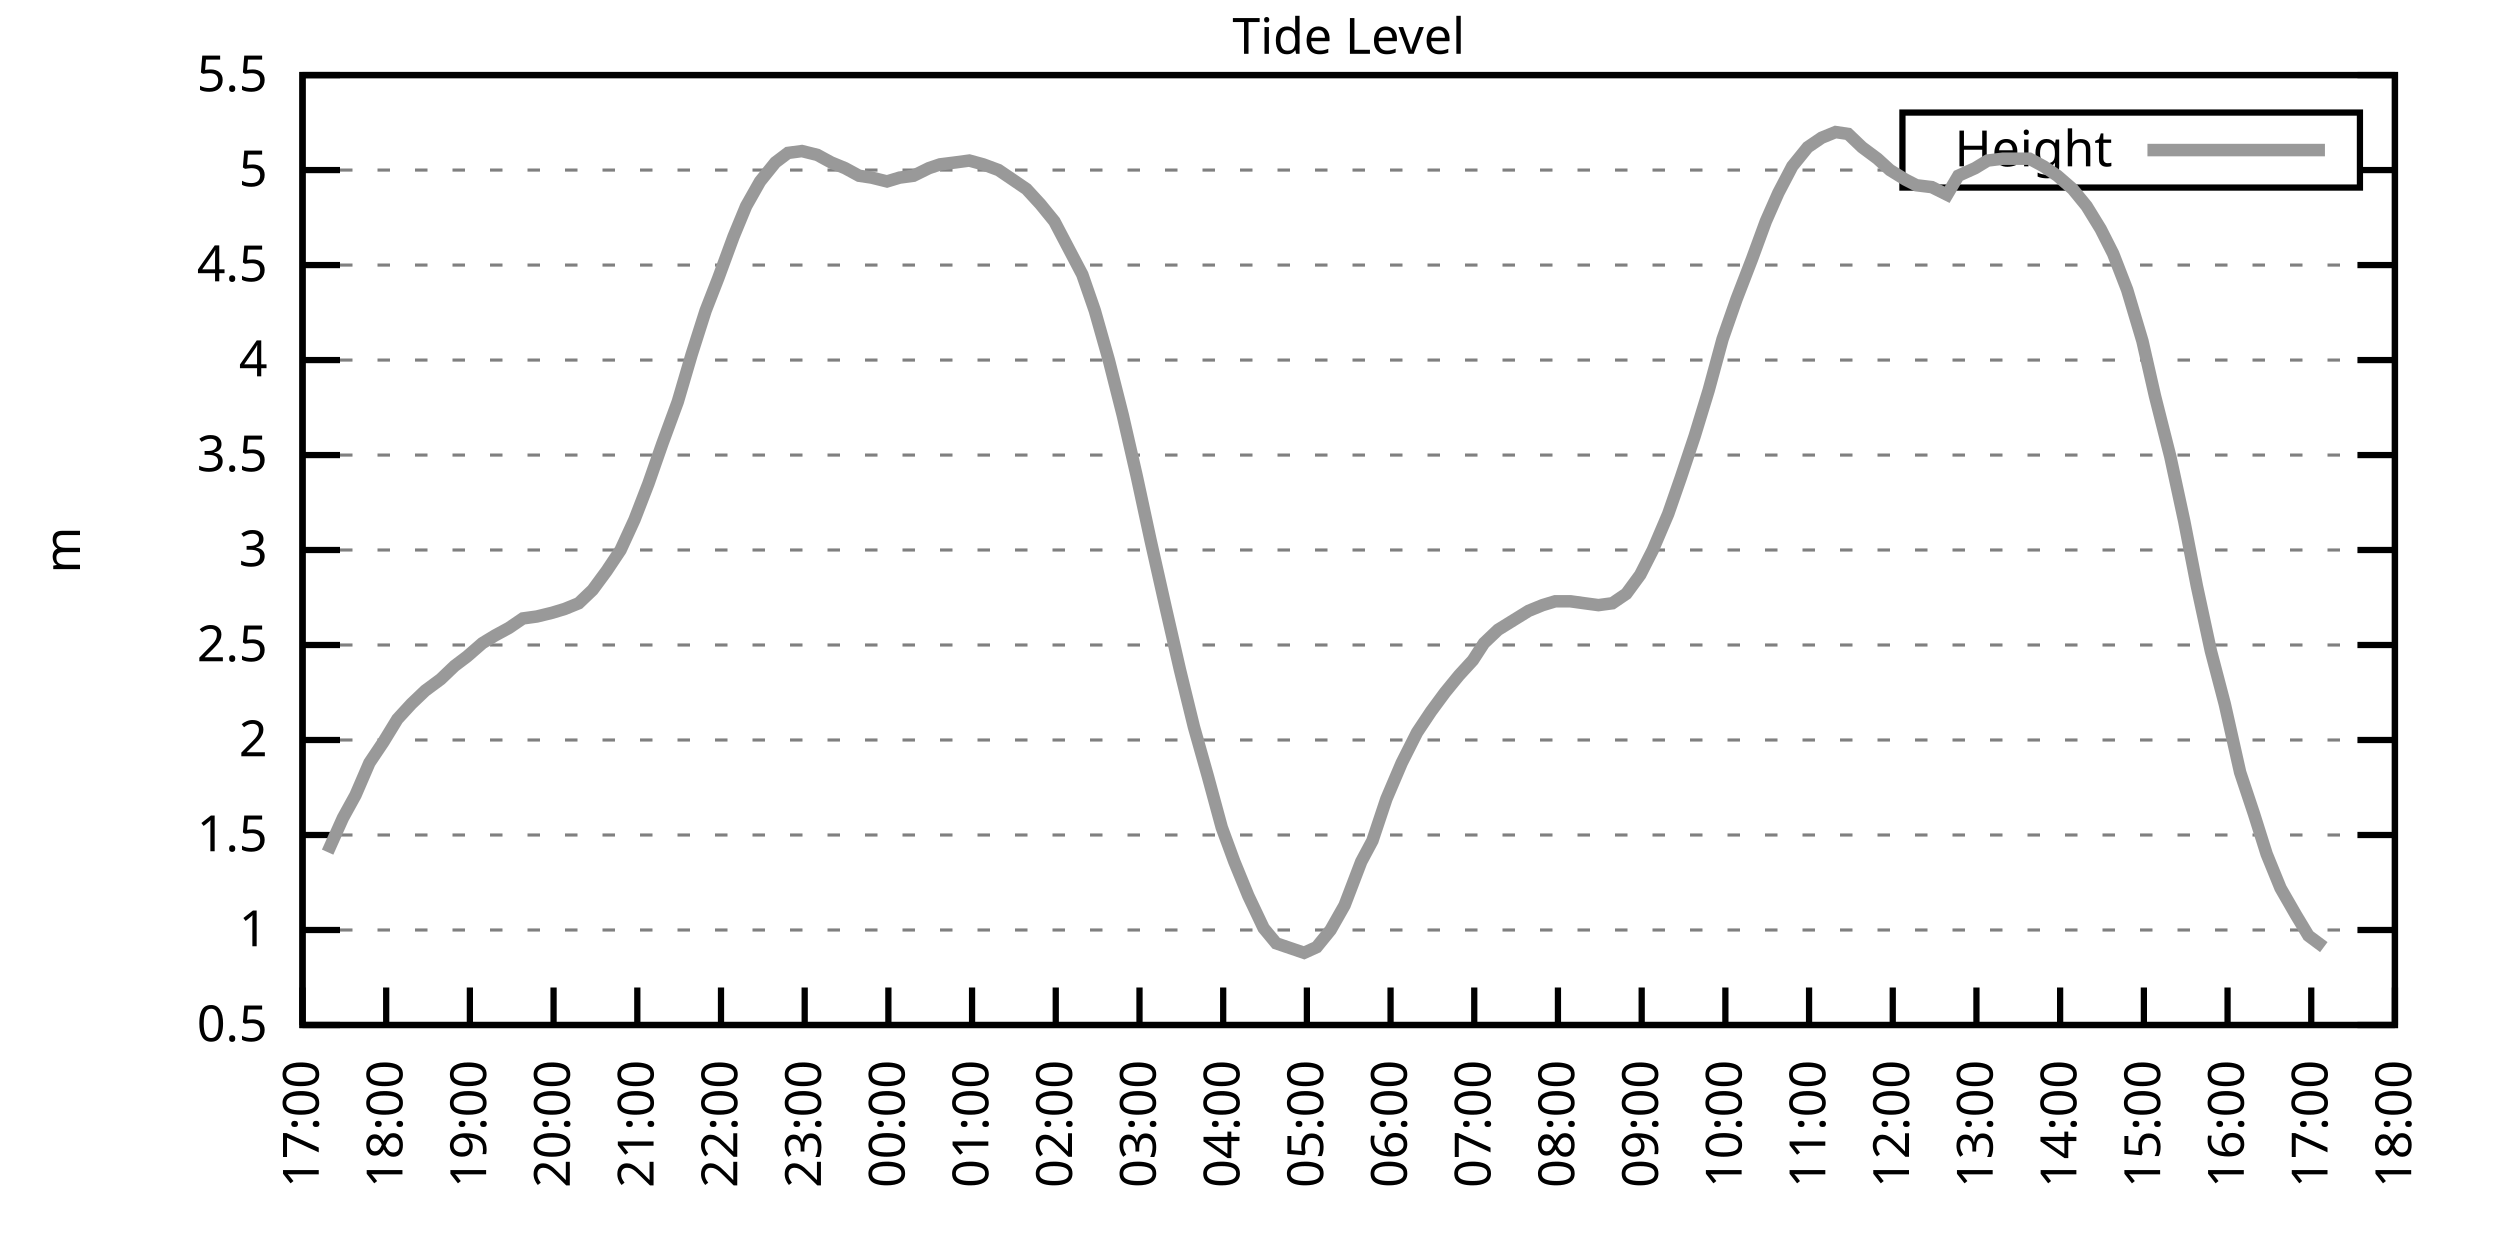
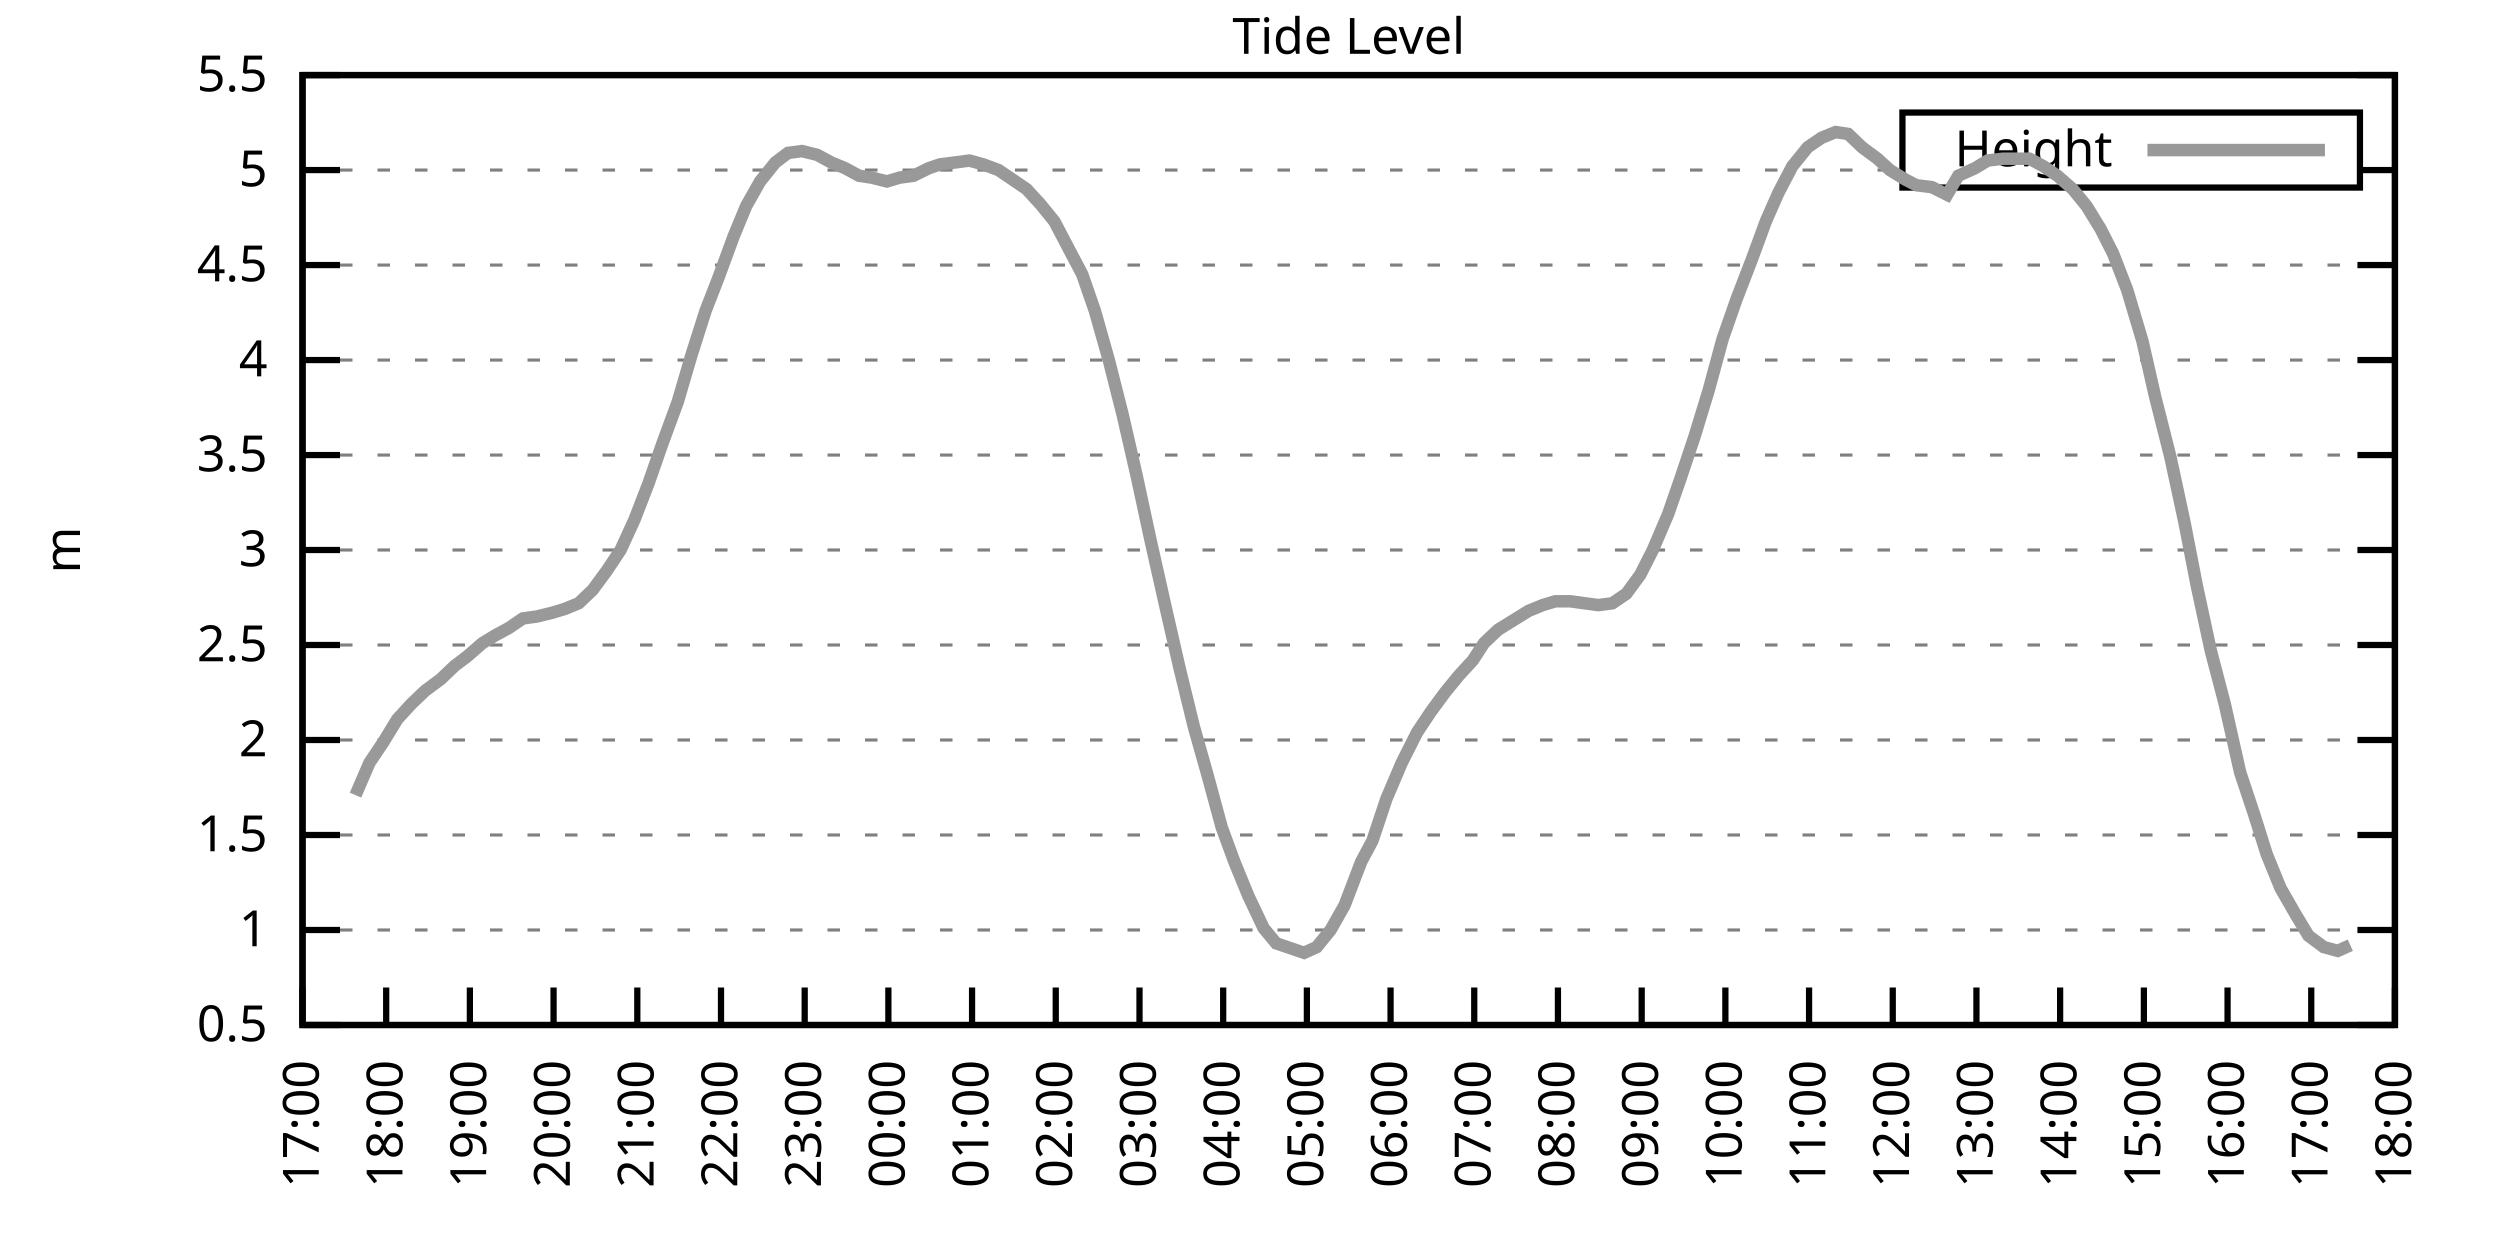
<svg xmlns="http://www.w3.org/2000/svg" xmlns:xlink="http://www.w3.org/1999/xlink" width="400" height="200" viewBox="0 0 400 200">
  <g id="gnuplot_canvas">
    <rect x="0" y="0" width="400" height="200" fill="none" />
    <defs>
      <circle id="gpDot" r="0.5" stroke-width="0.5" stroke="currentColor" />
      <path id="gpPt0" stroke-width="0.333" stroke="currentColor" d="M-1,0 h2 M0,-1 v2" />
      <path id="gpPt1" stroke-width="0.333" stroke="currentColor" d="M-1,-1 L1,1 M1,-1 L-1,1" />
      <path id="gpPt2" stroke-width="0.333" stroke="currentColor" d="M-1,0 L1,0 M0,-1 L0,1 M-1,-1 L1,1 M-1,1 L1,-1" />
      <rect id="gpPt3" stroke-width="0.333" stroke="currentColor" x="-1" y="-1" width="2" height="2" />
      <rect id="gpPt4" stroke-width="0.333" stroke="currentColor" fill="currentColor" x="-1" y="-1" width="2" height="2" />
      <circle id="gpPt5" stroke-width="0.333" stroke="currentColor" cx="0" cy="0" r="1" />
      <use xlink:href="#gpPt5" id="gpPt6" fill="currentColor" stroke="none" />
      <path id="gpPt7" stroke-width="0.333" stroke="currentColor" d="M0,-1.33 L-1.33,0.67 L1.33,0.67 z" />
      <use xlink:href="#gpPt7" id="gpPt8" fill="currentColor" stroke="none" />
      <use xlink:href="#gpPt7" id="gpPt9" stroke="currentColor" transform="rotate(180)" />
      <use xlink:href="#gpPt9" id="gpPt10" fill="currentColor" stroke="none" />
      <use xlink:href="#gpPt3" id="gpPt11" stroke="currentColor" transform="rotate(45)" />
      <use xlink:href="#gpPt11" id="gpPt12" fill="currentColor" stroke="none" />
      <path id="gpPt13" stroke-width="0.333" stroke="currentColor" d="M0,1.330 L1.265,0.411 L0.782,-1.067 L-0.782,-1.076 L-1.265,0.411 z" />
      <use xlink:href="#gpPt13" id="gpPt14" fill="currentColor" stroke="none" />
      <filter id="textbox" filterUnits="objectBoundingBox" x="0" y="0" height="1" width="1">
        <feFlood flood-color="white" flood-opacity="1" result="bgnd" />
        <feComposite in="SourceGraphic" in2="bgnd" operator="atop" />
      </filter>
      <filter id="greybox" filterUnits="objectBoundingBox" x="0" y="0" height="1" width="1">
        <feFlood flood-color="lightgrey" flood-opacity="1" result="grey" />
        <feComposite in="SourceGraphic" in2="grey" operator="atop" />
      </filter>
    </defs>
    <g fill="none" color="white" stroke="currentColor" stroke-width="1.00" stroke-linecap="butt" stroke-linejoin="miter">
</g>
    <g fill="none" color="black" stroke="currentColor" stroke-width="1.00" stroke-linecap="butt" stroke-linejoin="miter">
      <g stroke="none" shape-rendering="crispEdges">
        <polygon fill="rgb(255, 255, 255)" points="48.40,164.00 383.18,164.00 383.18,12.02 48.40,12.02 " />
      </g>
    </g>
    <g fill="none" color="black" stroke="currentColor" stroke-width="1.00" stroke-linecap="butt" stroke-linejoin="miter">
</g>
    <g fill="none" color="black" stroke="black" stroke-width="0.50" stroke-linecap="butt" stroke-linejoin="miter">
</g>
    <g fill="none" color="gray" stroke="currentColor" stroke-width="0.50" stroke-linecap="butt" stroke-linejoin="miter">
      <path stroke="gray" stroke-dasharray="2,4" class="gridline" d="M48.40,164.00 L383.19,164.00  " />
    </g>
    <g fill="none" color="gray" stroke="gray" stroke-width="1.00" stroke-linecap="butt" stroke-linejoin="miter">
</g>
    <g fill="none" color="black" stroke="currentColor" stroke-width="1.00" stroke-linecap="butt" stroke-linejoin="miter">
      <path stroke="black" d="M48.40,164.00 L54.40,164.00 M383.19,164.00 L377.19,164.00  " />
      <g transform="translate(42.80,166.60)" stroke="none" fill="black" font-family="Sans" font-size="8.00" text-anchor="end">
        <text>
          <tspan font-family="Sans"> 0.5</tspan>
        </text>
      </g>
    </g>
    <g fill="none" color="black" stroke="currentColor" stroke-width="1.00" stroke-linecap="butt" stroke-linejoin="miter">
</g>
    <g fill="none" color="black" stroke="black" stroke-width="0.50" stroke-linecap="butt" stroke-linejoin="miter">
</g>
    <g fill="none" color="gray" stroke="currentColor" stroke-width="0.50" stroke-linecap="butt" stroke-linejoin="miter">
      <path stroke="gray" stroke-dasharray="2,4" class="gridline" d="M48.40,148.80 L383.19,148.80  " />
    </g>
    <g fill="none" color="gray" stroke="gray" stroke-width="1.00" stroke-linecap="butt" stroke-linejoin="miter">
</g>
    <g fill="none" color="black" stroke="currentColor" stroke-width="1.00" stroke-linecap="butt" stroke-linejoin="miter">
      <path stroke="black" d="M48.40,148.80 L54.40,148.80 M383.19,148.80 L377.19,148.80  " />
      <g transform="translate(42.80,151.40)" stroke="none" fill="black" font-family="Sans" font-size="8.00" text-anchor="end">
        <text>
          <tspan font-family="Sans"> 1</tspan>
        </text>
      </g>
    </g>
    <g fill="none" color="black" stroke="currentColor" stroke-width="1.00" stroke-linecap="butt" stroke-linejoin="miter">
</g>
    <g fill="none" color="black" stroke="black" stroke-width="0.50" stroke-linecap="butt" stroke-linejoin="miter">
</g>
    <g fill="none" color="gray" stroke="currentColor" stroke-width="0.50" stroke-linecap="butt" stroke-linejoin="miter">
      <path stroke="gray" stroke-dasharray="2,4" class="gridline" d="M48.40,133.60 L383.19,133.60  " />
    </g>
    <g fill="none" color="gray" stroke="gray" stroke-width="1.00" stroke-linecap="butt" stroke-linejoin="miter">
</g>
    <g fill="none" color="black" stroke="currentColor" stroke-width="1.00" stroke-linecap="butt" stroke-linejoin="miter">
      <path stroke="black" d="M48.40,133.60 L54.40,133.60 M383.19,133.60 L377.19,133.60  " />
      <g transform="translate(42.80,136.20)" stroke="none" fill="black" font-family="Sans" font-size="8.00" text-anchor="end">
        <text>
          <tspan font-family="Sans"> 1.5</tspan>
        </text>
      </g>
    </g>
    <g fill="none" color="black" stroke="currentColor" stroke-width="1.00" stroke-linecap="butt" stroke-linejoin="miter">
</g>
    <g fill="none" color="black" stroke="black" stroke-width="0.50" stroke-linecap="butt" stroke-linejoin="miter">
</g>
    <g fill="none" color="gray" stroke="currentColor" stroke-width="0.50" stroke-linecap="butt" stroke-linejoin="miter">
      <path stroke="gray" stroke-dasharray="2,4" class="gridline" d="M48.40,118.40 L383.19,118.40  " />
    </g>
    <g fill="none" color="gray" stroke="gray" stroke-width="1.00" stroke-linecap="butt" stroke-linejoin="miter">
</g>
    <g fill="none" color="black" stroke="currentColor" stroke-width="1.00" stroke-linecap="butt" stroke-linejoin="miter">
      <path stroke="black" d="M48.40,118.40 L54.40,118.40 M383.19,118.40 L377.19,118.40  " />
      <g transform="translate(42.80,121.00)" stroke="none" fill="black" font-family="Sans" font-size="8.00" text-anchor="end">
        <text>
          <tspan font-family="Sans"> 2</tspan>
        </text>
      </g>
    </g>
    <g fill="none" color="black" stroke="currentColor" stroke-width="1.00" stroke-linecap="butt" stroke-linejoin="miter">
</g>
    <g fill="none" color="black" stroke="black" stroke-width="0.50" stroke-linecap="butt" stroke-linejoin="miter">
</g>
    <g fill="none" color="gray" stroke="currentColor" stroke-width="0.50" stroke-linecap="butt" stroke-linejoin="miter">
      <path stroke="gray" stroke-dasharray="2,4" class="gridline" d="M48.40,103.20 L383.19,103.20  " />
    </g>
    <g fill="none" color="gray" stroke="gray" stroke-width="1.00" stroke-linecap="butt" stroke-linejoin="miter">
</g>
    <g fill="none" color="black" stroke="currentColor" stroke-width="1.00" stroke-linecap="butt" stroke-linejoin="miter">
      <path stroke="black" d="M48.40,103.20 L54.40,103.20 M383.19,103.20 L377.19,103.20  " />
      <g transform="translate(42.80,105.80)" stroke="none" fill="black" font-family="Sans" font-size="8.00" text-anchor="end">
        <text>
          <tspan font-family="Sans"> 2.5</tspan>
        </text>
      </g>
    </g>
    <g fill="none" color="black" stroke="currentColor" stroke-width="1.00" stroke-linecap="butt" stroke-linejoin="miter">
</g>
    <g fill="none" color="black" stroke="black" stroke-width="0.50" stroke-linecap="butt" stroke-linejoin="miter">
</g>
    <g fill="none" color="gray" stroke="currentColor" stroke-width="0.50" stroke-linecap="butt" stroke-linejoin="miter">
      <path stroke="gray" stroke-dasharray="2,4" class="gridline" d="M48.40,88.00 L383.19,88.00  " />
    </g>
    <g fill="none" color="gray" stroke="gray" stroke-width="1.00" stroke-linecap="butt" stroke-linejoin="miter">
</g>
    <g fill="none" color="black" stroke="currentColor" stroke-width="1.00" stroke-linecap="butt" stroke-linejoin="miter">
      <path stroke="black" d="M48.40,88.00 L54.40,88.00 M383.19,88.00 L377.19,88.00  " />
      <g transform="translate(42.80,90.60)" stroke="none" fill="black" font-family="Sans" font-size="8.00" text-anchor="end">
        <text>
          <tspan font-family="Sans"> 3</tspan>
        </text>
      </g>
    </g>
    <g fill="none" color="black" stroke="currentColor" stroke-width="1.00" stroke-linecap="butt" stroke-linejoin="miter">
</g>
    <g fill="none" color="black" stroke="black" stroke-width="0.50" stroke-linecap="butt" stroke-linejoin="miter">
</g>
    <g fill="none" color="gray" stroke="currentColor" stroke-width="0.50" stroke-linecap="butt" stroke-linejoin="miter">
      <path stroke="gray" stroke-dasharray="2,4" class="gridline" d="M48.40,72.81 L383.19,72.81  " />
    </g>
    <g fill="none" color="gray" stroke="gray" stroke-width="1.00" stroke-linecap="butt" stroke-linejoin="miter">
</g>
    <g fill="none" color="black" stroke="currentColor" stroke-width="1.00" stroke-linecap="butt" stroke-linejoin="miter">
      <path stroke="black" d="M48.40,72.81 L54.40,72.81 M383.19,72.81 L377.19,72.81  " />
      <g transform="translate(42.80,75.41)" stroke="none" fill="black" font-family="Sans" font-size="8.00" text-anchor="end">
        <text>
          <tspan font-family="Sans"> 3.5</tspan>
        </text>
      </g>
    </g>
    <g fill="none" color="black" stroke="currentColor" stroke-width="1.00" stroke-linecap="butt" stroke-linejoin="miter">
</g>
    <g fill="none" color="black" stroke="black" stroke-width="0.50" stroke-linecap="butt" stroke-linejoin="miter">
</g>
    <g fill="none" color="gray" stroke="currentColor" stroke-width="0.50" stroke-linecap="butt" stroke-linejoin="miter">
      <path stroke="gray" stroke-dasharray="2,4" class="gridline" d="M48.40,57.61 L383.19,57.61  " />
    </g>
    <g fill="none" color="gray" stroke="gray" stroke-width="1.00" stroke-linecap="butt" stroke-linejoin="miter">
</g>
    <g fill="none" color="black" stroke="currentColor" stroke-width="1.00" stroke-linecap="butt" stroke-linejoin="miter">
      <path stroke="black" d="M48.40,57.61 L54.40,57.61 M383.19,57.61 L377.19,57.61  " />
      <g transform="translate(42.80,60.21)" stroke="none" fill="black" font-family="Sans" font-size="8.00" text-anchor="end">
        <text>
          <tspan font-family="Sans"> 4</tspan>
        </text>
      </g>
    </g>
    <g fill="none" color="black" stroke="currentColor" stroke-width="1.00" stroke-linecap="butt" stroke-linejoin="miter">
</g>
    <g fill="none" color="black" stroke="black" stroke-width="0.50" stroke-linecap="butt" stroke-linejoin="miter">
</g>
    <g fill="none" color="gray" stroke="currentColor" stroke-width="0.50" stroke-linecap="butt" stroke-linejoin="miter">
      <path stroke="gray" stroke-dasharray="2,4" class="gridline" d="M48.40,42.41 L383.19,42.41  " />
    </g>
    <g fill="none" color="gray" stroke="gray" stroke-width="1.00" stroke-linecap="butt" stroke-linejoin="miter">
</g>
    <g fill="none" color="black" stroke="currentColor" stroke-width="1.00" stroke-linecap="butt" stroke-linejoin="miter">
      <path stroke="black" d="M48.40,42.41 L54.40,42.41 M383.19,42.41 L377.19,42.41  " />
      <g transform="translate(42.80,45.01)" stroke="none" fill="black" font-family="Sans" font-size="8.00" text-anchor="end">
        <text>
          <tspan font-family="Sans"> 4.5</tspan>
        </text>
      </g>
    </g>
    <g fill="none" color="black" stroke="currentColor" stroke-width="1.00" stroke-linecap="butt" stroke-linejoin="miter">
</g>
    <g fill="none" color="black" stroke="black" stroke-width="0.50" stroke-linecap="butt" stroke-linejoin="miter">
</g>
    <g fill="none" color="gray" stroke="currentColor" stroke-width="0.50" stroke-linecap="butt" stroke-linejoin="miter">
      <path stroke="gray" stroke-dasharray="2,4" class="gridline" d="M48.40,27.21 L304.39,27.21 M377.59,27.21 L383.19,27.21  " />
    </g>
    <g fill="none" color="gray" stroke="gray" stroke-width="1.00" stroke-linecap="butt" stroke-linejoin="miter">
</g>
    <g fill="none" color="black" stroke="currentColor" stroke-width="1.00" stroke-linecap="butt" stroke-linejoin="miter">
      <path stroke="black" d="M48.40,27.21 L54.40,27.21 M383.19,27.21 L377.19,27.21  " />
      <g transform="translate(42.80,29.81)" stroke="none" fill="black" font-family="Sans" font-size="8.00" text-anchor="end">
        <text>
          <tspan font-family="Sans"> 5</tspan>
        </text>
      </g>
    </g>
    <g fill="none" color="black" stroke="currentColor" stroke-width="1.00" stroke-linecap="butt" stroke-linejoin="miter">
</g>
    <g fill="none" color="black" stroke="black" stroke-width="0.50" stroke-linecap="butt" stroke-linejoin="miter">
</g>
    <g fill="none" color="gray" stroke="currentColor" stroke-width="0.50" stroke-linecap="butt" stroke-linejoin="miter">
      <path stroke="gray" stroke-dasharray="2,4" class="gridline" d="M48.40,12.01 L383.19,12.01  " />
    </g>
    <g fill="none" color="gray" stroke="gray" stroke-width="1.00" stroke-linecap="butt" stroke-linejoin="miter">
</g>
    <g fill="none" color="black" stroke="currentColor" stroke-width="1.00" stroke-linecap="butt" stroke-linejoin="miter">
      <path stroke="black" d="M48.40,12.01 L54.40,12.01 M383.19,12.01 L377.19,12.01  " />
      <g transform="translate(42.80,14.61)" stroke="none" fill="black" font-family="Sans" font-size="8.00" text-anchor="end">
        <text>
          <tspan font-family="Sans"> 5.5</tspan>
        </text>
      </g>
    </g>
    <g fill="none" color="black" stroke="currentColor" stroke-width="1.00" stroke-linecap="butt" stroke-linejoin="miter">
      <path stroke="black" d="M48.40,164.00 L48.40,158.00  " />
      <g transform="translate(51.00,169.60) rotate(270.00)" stroke="none" fill="black" font-family="Sans" font-size="8.00" text-anchor="end">
        <text>
          <tspan font-family="Sans">17:00</tspan>
        </text>
      </g>
    </g>
    <g fill="none" color="black" stroke="currentColor" stroke-width="1.00" stroke-linecap="butt" stroke-linejoin="miter">
      <path stroke="black" d="M61.79,164.00 L61.79,158.00  " />
      <g transform="translate(64.39,169.60) rotate(270.00)" stroke="none" fill="black" font-family="Sans" font-size="8.00" text-anchor="end">
        <text>
          <tspan font-family="Sans">18:00</tspan>
        </text>
      </g>
    </g>
    <g fill="none" color="black" stroke="currentColor" stroke-width="1.00" stroke-linecap="butt" stroke-linejoin="miter">
      <path stroke="black" d="M75.18,164.00 L75.18,158.00  " />
      <g transform="translate(77.78,169.60) rotate(270.00)" stroke="none" fill="black" font-family="Sans" font-size="8.00" text-anchor="end">
        <text>
          <tspan font-family="Sans">19:00</tspan>
        </text>
      </g>
    </g>
    <g fill="none" color="black" stroke="currentColor" stroke-width="1.00" stroke-linecap="butt" stroke-linejoin="miter">
      <path stroke="black" d="M88.57,164.00 L88.57,158.00  " />
      <g transform="translate(91.17,169.60) rotate(270.00)" stroke="none" fill="black" font-family="Sans" font-size="8.00" text-anchor="end">
        <text>
          <tspan font-family="Sans">20:00</tspan>
        </text>
      </g>
    </g>
    <g fill="none" color="black" stroke="currentColor" stroke-width="1.00" stroke-linecap="butt" stroke-linejoin="miter">
      <path stroke="black" d="M101.97,164.00 L101.97,158.00  " />
      <g transform="translate(104.57,169.60) rotate(270.00)" stroke="none" fill="black" font-family="Sans" font-size="8.00" text-anchor="end">
        <text>
          <tspan font-family="Sans">21:00</tspan>
        </text>
      </g>
    </g>
    <g fill="none" color="black" stroke="currentColor" stroke-width="1.00" stroke-linecap="butt" stroke-linejoin="miter">
      <path stroke="black" d="M115.36,164.00 L115.36,158.00  " />
      <g transform="translate(117.96,169.60) rotate(270.00)" stroke="none" fill="black" font-family="Sans" font-size="8.00" text-anchor="end">
        <text>
          <tspan font-family="Sans">22:00</tspan>
        </text>
      </g>
    </g>
    <g fill="none" color="black" stroke="currentColor" stroke-width="1.00" stroke-linecap="butt" stroke-linejoin="miter">
      <path stroke="black" d="M128.75,164.00 L128.75,158.00  " />
      <g transform="translate(131.35,169.60) rotate(270.00)" stroke="none" fill="black" font-family="Sans" font-size="8.00" text-anchor="end">
        <text>
          <tspan font-family="Sans">23:00</tspan>
        </text>
      </g>
    </g>
    <g fill="none" color="black" stroke="currentColor" stroke-width="1.00" stroke-linecap="butt" stroke-linejoin="miter">
      <path stroke="black" d="M142.14,164.00 L142.14,158.00  " />
      <g transform="translate(144.74,169.60) rotate(270.00)" stroke="none" fill="black" font-family="Sans" font-size="8.00" text-anchor="end">
        <text>
          <tspan font-family="Sans">00:00</tspan>
        </text>
      </g>
    </g>
    <g fill="none" color="black" stroke="currentColor" stroke-width="1.00" stroke-linecap="butt" stroke-linejoin="miter">
      <path stroke="black" d="M155.53,164.00 L155.53,158.00  " />
      <g transform="translate(158.13,169.60) rotate(270.00)" stroke="none" fill="black" font-family="Sans" font-size="8.00" text-anchor="end">
        <text>
          <tspan font-family="Sans">01:00</tspan>
        </text>
      </g>
    </g>
    <g fill="none" color="black" stroke="currentColor" stroke-width="1.00" stroke-linecap="butt" stroke-linejoin="miter">
      <path stroke="black" d="M168.92,164.00 L168.92,158.00  " />
      <g transform="translate(171.52,169.60) rotate(270.00)" stroke="none" fill="black" font-family="Sans" font-size="8.00" text-anchor="end">
        <text>
          <tspan font-family="Sans">02:00</tspan>
        </text>
      </g>
    </g>
    <g fill="none" color="black" stroke="currentColor" stroke-width="1.00" stroke-linecap="butt" stroke-linejoin="miter">
      <path stroke="black" d="M182.32,164.00 L182.32,158.00  " />
      <g transform="translate(184.92,169.60) rotate(270.00)" stroke="none" fill="black" font-family="Sans" font-size="8.00" text-anchor="end">
        <text>
          <tspan font-family="Sans">03:00</tspan>
        </text>
      </g>
    </g>
    <g fill="none" color="black" stroke="currentColor" stroke-width="1.00" stroke-linecap="butt" stroke-linejoin="miter">
      <path stroke="black" d="M195.71,164.00 L195.71,158.00  " />
      <g transform="translate(198.31,169.60) rotate(270.00)" stroke="none" fill="black" font-family="Sans" font-size="8.00" text-anchor="end">
        <text>
          <tspan font-family="Sans">04:00</tspan>
        </text>
      </g>
    </g>
    <g fill="none" color="black" stroke="currentColor" stroke-width="1.00" stroke-linecap="butt" stroke-linejoin="miter">
      <path stroke="black" d="M209.10,164.00 L209.10,158.00  " />
      <g transform="translate(211.70,169.60) rotate(270.00)" stroke="none" fill="black" font-family="Sans" font-size="8.00" text-anchor="end">
        <text>
          <tspan font-family="Sans">05:00</tspan>
        </text>
      </g>
    </g>
    <g fill="none" color="black" stroke="currentColor" stroke-width="1.00" stroke-linecap="butt" stroke-linejoin="miter">
      <path stroke="black" d="M222.49,164.00 L222.49,158.00  " />
      <g transform="translate(225.09,169.60) rotate(270.00)" stroke="none" fill="black" font-family="Sans" font-size="8.00" text-anchor="end">
        <text>
          <tspan font-family="Sans">06:00</tspan>
        </text>
      </g>
    </g>
    <g fill="none" color="black" stroke="currentColor" stroke-width="1.00" stroke-linecap="butt" stroke-linejoin="miter">
      <path stroke="black" d="M235.88,164.00 L235.88,158.00  " />
      <g transform="translate(238.48,169.60) rotate(270.00)" stroke="none" fill="black" font-family="Sans" font-size="8.00" text-anchor="end">
        <text>
          <tspan font-family="Sans">07:00</tspan>
        </text>
      </g>
    </g>
    <g fill="none" color="black" stroke="currentColor" stroke-width="1.00" stroke-linecap="butt" stroke-linejoin="miter">
      <path stroke="black" d="M249.27,164.00 L249.27,158.00  " />
      <g transform="translate(251.87,169.60) rotate(270.00)" stroke="none" fill="black" font-family="Sans" font-size="8.00" text-anchor="end">
        <text>
          <tspan font-family="Sans">08:00</tspan>
        </text>
      </g>
    </g>
    <g fill="none" color="black" stroke="currentColor" stroke-width="1.00" stroke-linecap="butt" stroke-linejoin="miter">
      <path stroke="black" d="M262.67,164.00 L262.67,158.00  " />
      <g transform="translate(265.27,169.60) rotate(270.00)" stroke="none" fill="black" font-family="Sans" font-size="8.00" text-anchor="end">
        <text>
          <tspan font-family="Sans">09:00</tspan>
        </text>
      </g>
    </g>
    <g fill="none" color="black" stroke="currentColor" stroke-width="1.00" stroke-linecap="butt" stroke-linejoin="miter">
      <path stroke="black" d="M276.06,164.00 L276.06,158.00  " />
      <g transform="translate(278.66,169.60) rotate(270.00)" stroke="none" fill="black" font-family="Sans" font-size="8.00" text-anchor="end">
        <text>
          <tspan font-family="Sans">10:00</tspan>
        </text>
      </g>
    </g>
    <g fill="none" color="black" stroke="currentColor" stroke-width="1.00" stroke-linecap="butt" stroke-linejoin="miter">
      <path stroke="black" d="M289.45,164.00 L289.45,158.00  " />
      <g transform="translate(292.05,169.60) rotate(270.00)" stroke="none" fill="black" font-family="Sans" font-size="8.00" text-anchor="end">
        <text>
          <tspan font-family="Sans">11:00</tspan>
        </text>
      </g>
    </g>
    <g fill="none" color="black" stroke="currentColor" stroke-width="1.00" stroke-linecap="butt" stroke-linejoin="miter">
      <path stroke="black" d="M302.84,164.00 L302.84,158.00  " />
      <g transform="translate(305.44,169.60) rotate(270.00)" stroke="none" fill="black" font-family="Sans" font-size="8.00" text-anchor="end">
        <text>
          <tspan font-family="Sans">12:00</tspan>
        </text>
      </g>
    </g>
    <g fill="none" color="black" stroke="currentColor" stroke-width="1.00" stroke-linecap="butt" stroke-linejoin="miter">
      <path stroke="black" d="M316.23,164.00 L316.23,158.00  " />
      <g transform="translate(318.83,169.60) rotate(270.00)" stroke="none" fill="black" font-family="Sans" font-size="8.00" text-anchor="end">
        <text>
          <tspan font-family="Sans">13:00</tspan>
        </text>
      </g>
    </g>
    <g fill="none" color="black" stroke="currentColor" stroke-width="1.00" stroke-linecap="butt" stroke-linejoin="miter">
      <path stroke="black" d="M329.62,164.00 L329.62,158.00  " />
      <g transform="translate(332.22,169.60) rotate(270.00)" stroke="none" fill="black" font-family="Sans" font-size="8.00" text-anchor="end">
        <text>
          <tspan font-family="Sans">14:00</tspan>
        </text>
      </g>
    </g>
    <g fill="none" color="black" stroke="currentColor" stroke-width="1.00" stroke-linecap="butt" stroke-linejoin="miter">
      <path stroke="black" d="M343.02,164.00 L343.02,158.00  " />
      <g transform="translate(345.62,169.60) rotate(270.00)" stroke="none" fill="black" font-family="Sans" font-size="8.00" text-anchor="end">
        <text>
          <tspan font-family="Sans">15:00</tspan>
        </text>
      </g>
    </g>
    <g fill="none" color="black" stroke="currentColor" stroke-width="1.00" stroke-linecap="butt" stroke-linejoin="miter">
      <path stroke="black" d="M356.41,164.00 L356.41,158.00  " />
      <g transform="translate(359.01,169.60) rotate(270.00)" stroke="none" fill="black" font-family="Sans" font-size="8.00" text-anchor="end">
        <text>
          <tspan font-family="Sans">16:00</tspan>
        </text>
      </g>
    </g>
    <g fill="none" color="black" stroke="currentColor" stroke-width="1.00" stroke-linecap="butt" stroke-linejoin="miter">
      <path stroke="black" d="M369.80,164.00 L369.80,158.00  " />
      <g transform="translate(372.40,169.60) rotate(270.00)" stroke="none" fill="black" font-family="Sans" font-size="8.00" text-anchor="end">
        <text>
          <tspan font-family="Sans">17:00</tspan>
        </text>
      </g>
    </g>
    <g fill="none" color="black" stroke="currentColor" stroke-width="1.00" stroke-linecap="butt" stroke-linejoin="miter">
      <path stroke="black" d="M383.19,164.00 L383.19,158.00  " />
      <g transform="translate(385.79,169.60) rotate(270.00)" stroke="none" fill="black" font-family="Sans" font-size="8.00" text-anchor="end">
        <text>
          <tspan font-family="Sans">18:00</tspan>
        </text>
      </g>
    </g>
    <g fill="none" color="black" stroke="currentColor" stroke-width="1.00" stroke-linecap="butt" stroke-linejoin="miter">
</g>
    <g fill="none" color="black" stroke="currentColor" stroke-width="1.00" stroke-linecap="butt" stroke-linejoin="miter">
      <path stroke="black" d="M48.40,12.01 L48.40,164.00 L383.19,164.00 L383.19,12.01 L48.40,12.01 Z  " />
    </g>
    <g fill="none" color="black" stroke="currentColor" stroke-width="1.00" stroke-linecap="butt" stroke-linejoin="miter">
</g>
    <g fill="none" color="black" stroke="currentColor" stroke-width="1.00" stroke-linecap="butt" stroke-linejoin="miter">
      <path stroke="black" d="M304.39,30.01 L304.39,18.01 L377.59,18.01 L377.59,30.01 L304.39,30.01 Z  " />
    </g>
    <g id="Tide_level_plot_1">
      <g fill="none" color="white" stroke="black" stroke-width="2.00" stroke-linecap="butt" stroke-linejoin="miter">
</g>
      <g fill="none" color="black" stroke="currentColor" stroke-width="2.00" stroke-linecap="butt" stroke-linejoin="miter">
        <g transform="translate(337.99,26.61)" stroke="none" fill="black" font-family="Sans" font-size="8.00" text-anchor="end">
          <text>
            <tspan font-family="Sans">Height</tspan>
          </text>
        </g>
      </g>
      <g fill="none" color="black" stroke="currentColor" stroke-width="2.00" stroke-linecap="butt" stroke-linejoin="miter">
-         <path stroke="rgb(153, 153, 153)" d="M343.59,24.01 L371.99,24.01 M52.42,136.34 L54.87,130.87 L56.88,127.22 L59.11,122.05 L61.35,118.71 L63.58,115.06   L65.81,112.63 L68.04,110.50 L70.50,108.68 L72.73,106.55 L74.74,105.03 L77.19,102.90 L79.20,101.68 L81.43,100.47   L83.66,98.95 L85.90,98.64 L88.35,98.04 L90.36,97.43 L92.59,96.52 L94.82,94.39 L97.06,91.35 L99.29,88.00   L101.52,83.14 L103.75,77.37 L105.98,70.98 L108.44,64.29 L110.67,56.70 L112.90,49.70 L114.91,44.54 L117.37,37.85   L119.38,32.98 L121.61,29.03 L124.06,25.99 L126.07,24.47 L128.30,24.17 L130.76,24.78 L132.99,25.99 L135.22,26.91   L137.45,28.12 L139.46,28.42 L141.92,29.03 L143.93,28.42 L146.16,28.12 L148.61,26.91 L150.40,26.30 L152.85,25.99   L155.09,25.69 L157.32,26.30 L159.77,27.21 L162.01,28.73 L164.24,30.25 L166.47,32.68 L168.70,35.42 L170.93,39.67   L173.17,43.93 L175.17,49.70 L177.41,57.61 L179.64,66.42 L181.87,76.15 L184.10,86.49 L186.56,97.43 L188.79,107.16   L191.02,116.28 L193.25,124.18 L195.48,132.39 L197.49,137.86 L199.73,143.33 L202.18,148.50 L204.19,150.93 L208.65,152.45   L210.66,151.54 L212.89,148.80 L215.13,144.85 L217.80,137.86 L219.59,134.51 L221.82,127.83 L224.28,122.05 L226.73,117.19   L228.96,113.84 L231.20,110.80 L233.43,108.07 L235.66,105.64 L237.44,102.90 L239.68,100.77 L242.13,99.25 L244.59,97.73   L246.82,96.82 L248.83,96.21 L251.28,96.21 L253.51,96.52 L255.75,96.82 L257.98,96.52 L260.21,95.00 L262.44,91.96   L264.45,88.00 L266.91,82.23 L268.92,76.45 L271.15,69.77 L273.38,62.47 L275.61,54.26 L277.84,47.88 L280.30,41.50   L282.53,35.42 L284.54,30.86 L286.77,26.60 L289.23,23.56 L291.46,22.04 L293.69,21.13 L295.70,21.43 L297.93,23.56   L300.39,25.39 L302.39,27.21 L304.85,28.73 L306.63,29.64 L309.09,29.94 L311.54,31.16 L313.33,28.12 L316.01,26.91   L318.02,25.69 L320.47,25.39 L322.48,25.39 L324.71,25.39 L326.95,26.60 L329.18,28.12 L331.63,30.25 L333.86,32.98   L336.10,36.63 L338.10,40.58 L340.34,46.36 L342.79,54.57 L344.80,63.38 L347.26,73.11 L349.49,83.45 L351.50,93.78   L353.73,104.12 L355.96,112.63 L358.42,123.57 L360.65,130.26 L362.66,136.64 L364.89,142.11 L367.34,146.37 L369.35,149.71   L371.81,151.54  " />
+         <path stroke="rgb(153, 153, 153)" d="M343.59,24.01 L371.99,24.01 M56.88,127.22 L59.11,122.05 L61.35,118.71 L63.58,115.06 L65.81,112.63 L68.04,110.50   L70.50,108.68 L72.73,106.55 L74.74,105.03 L77.19,102.90 L79.20,101.68 L81.43,100.47 L83.66,98.95 L85.90,98.64   L88.35,98.04 L90.36,97.43 L92.59,96.52 L94.82,94.39 L97.06,91.35 L99.29,88.00 L101.52,83.14 L103.75,77.37   L105.98,70.98 L108.44,64.29 L110.67,56.70 L112.90,49.70 L114.91,44.54 L117.37,37.85 L119.38,32.98 L121.61,29.03   L124.06,25.99 L126.07,24.47 L128.30,24.17 L130.76,24.78 L132.99,25.99 L135.22,26.91 L137.45,28.12 L139.46,28.42   L141.92,29.03 L143.93,28.42 L146.16,28.12 L148.61,26.91 L150.40,26.30 L152.85,25.99 L155.09,25.69 L157.32,26.30   L159.77,27.21 L162.01,28.73 L164.24,30.25 L166.47,32.68 L168.70,35.42 L170.93,39.67 L173.17,43.93 L175.17,49.70   L177.41,57.61 L179.64,66.42 L181.87,76.15 L184.10,86.49 L186.56,97.43 L188.79,107.16 L191.02,116.28 L193.25,124.18   L195.48,132.39 L197.49,137.86 L199.73,143.33 L202.18,148.50 L204.19,150.93 L208.65,152.45 L210.66,151.54 L212.89,148.80   L215.13,144.85 L217.80,137.86 L219.59,134.51 L221.82,127.83 L224.28,122.05 L226.73,117.19 L228.96,113.84 L231.20,110.80   L233.43,108.07 L235.66,105.64 L237.44,102.90 L239.68,100.77 L242.13,99.25 L244.59,97.73 L246.82,96.82 L248.83,96.21   L251.28,96.21 L253.51,96.52 L255.75,96.82 L257.98,96.52 L260.21,95.00 L262.44,91.96 L264.45,88.00 L266.91,82.23   L268.92,76.45 L271.15,69.77 L273.38,62.47 L275.61,54.26 L277.84,47.88 L280.30,41.50 L282.53,35.42 L284.54,30.86   L286.77,26.60 L289.23,23.56 L291.46,22.04 L293.69,21.13 L295.70,21.43 L297.93,23.56 L300.39,25.39 L302.39,27.21   L304.85,28.73 L306.63,29.64 L309.09,29.94 L311.54,31.16 L313.33,28.12 L316.01,26.91 L318.02,25.69 L320.47,25.39   L322.48,25.39 L324.71,25.39 L326.95,26.60 L329.18,28.12 L331.63,30.25 L333.86,32.98 L336.10,36.63 L338.10,40.58   L340.34,46.36 L342.79,54.57 L344.80,63.38 L347.26,73.11 L349.49,83.45 L351.50,93.78 L353.73,104.12 L355.96,112.63   L358.42,123.57 L360.65,130.26 L362.66,136.64 L364.89,142.11 L367.34,146.37 L369.35,149.71 L371.81,151.54 L374.04,152.14   L376.05,151.23  " />
      </g>
    </g>
    <g fill="none" color="black" stroke="currentColor" stroke-width="2.00" stroke-linecap="butt" stroke-linejoin="miter">
</g>
    <g fill="none" color="black" stroke="black" stroke-width="1.00" stroke-linecap="butt" stroke-linejoin="miter">
</g>
    <g fill="none" color="black" stroke="currentColor" stroke-width="1.00" stroke-linecap="butt" stroke-linejoin="miter">
      <path stroke="black" d="M48.40,12.01 L48.40,164.00 L383.19,164.00 L383.19,12.01 L48.40,12.01 Z  " />
      <g transform="translate(12.80,88.01) rotate(270.00)" stroke="none" fill="black" font-family="Sans" font-size="8.00" text-anchor="middle">
        <text>
          <tspan font-family="Sans">m</tspan>
        </text>
      </g>
    </g>
    <g fill="none" color="black" stroke="currentColor" stroke-width="1.00" stroke-linecap="butt" stroke-linejoin="miter">
</g>
    <g fill="none" color="black" stroke="currentColor" stroke-width="1.00" stroke-linecap="butt" stroke-linejoin="miter">
      <g transform="translate(215.79,8.61)" stroke="none" fill="black" font-family="Sans" font-size="8.00" text-anchor="middle">
        <text>
          <tspan font-family="Sans">Tide Level</tspan>
        </text>
      </g>
    </g>
    <g fill="none" color="black" stroke="currentColor" stroke-width="1.00" stroke-linecap="butt" stroke-linejoin="miter">
</g>
  </g>
</svg>
